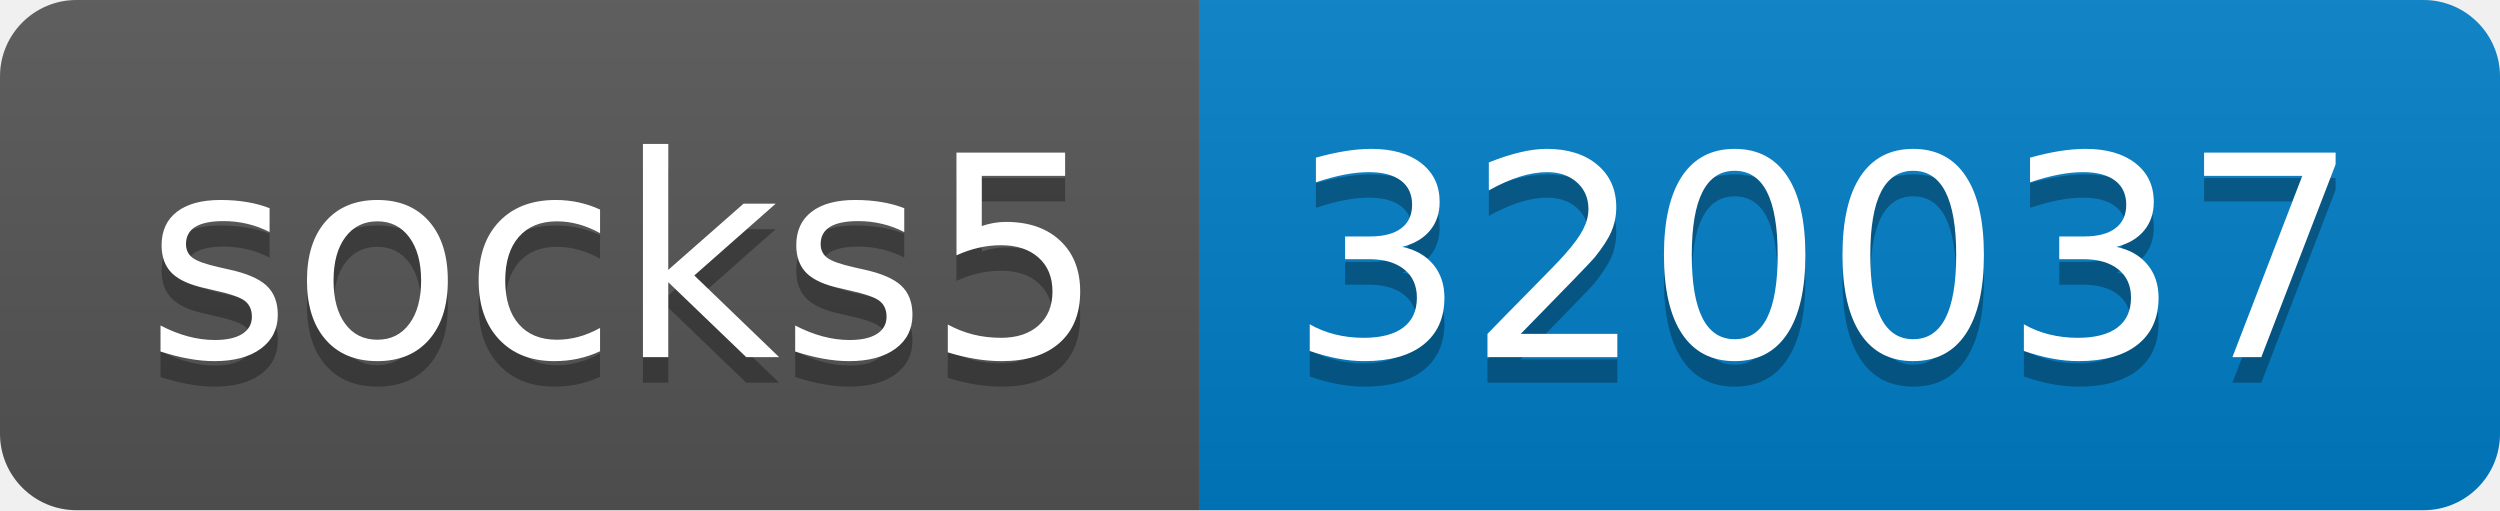
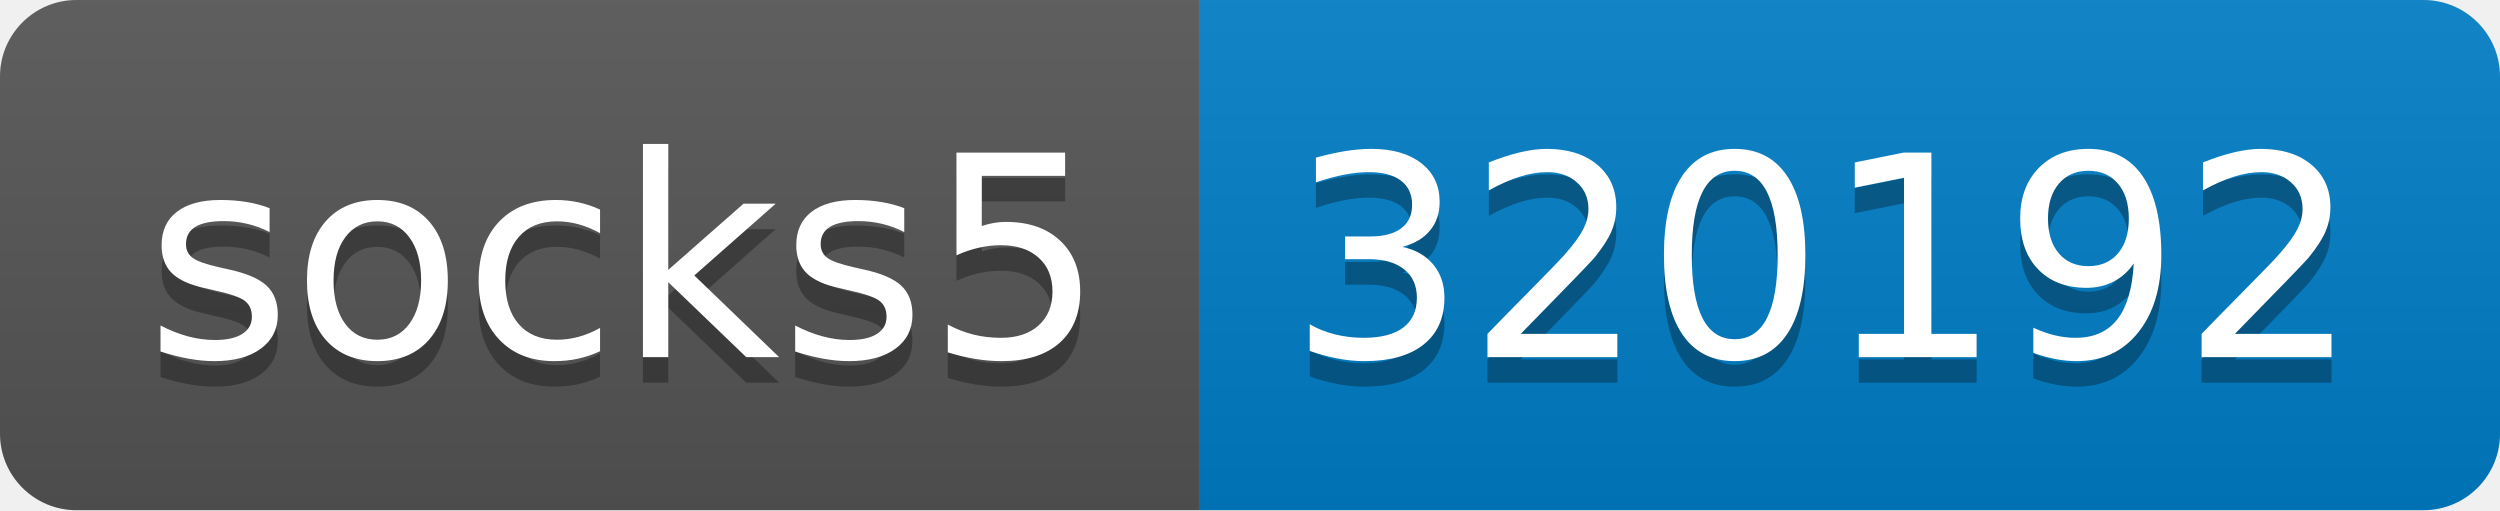
- <svg xmlns="http://www.w3.org/2000/svg" width="98" height="20" role="img" aria-label="socks5: 320037">
+ <svg xmlns="http://www.w3.org/2000/svg" width="98" height="20" role="img" aria-label="socks5: 320192">
  <linearGradient id="s" x2="0" y2="100%">
    <stop offset="0" stop-color="#bbb" stop-opacity=".1" />
    <stop offset="1" stop-opacity=".1" />
  </linearGradient>
  <clipPath id="r">
    <rect width="98" height="20" rx="3" fill="#fff" />
  </clipPath>
  <g clip-path="url(#r)">
    <rect width="47" height="20" fill="#555" />
    <rect x="47" width="51" height="20" fill="#007ec6" />
    <rect width="98" height="20" fill="url(#s)" />
  </g>
  <g fill="#fff" text-anchor="middle" font-family="Verdana,Geneva,DejaVu Sans,sans-serif" text-rendering="geometricPrecision" font-size="110">
    <text aria-hidden="true" x="245" y="150" fill="#010101" fill-opacity=".3" transform="scale(.1)" textLength="370">socks5</text>
    <text x="245" y="140" transform="scale(.1)" fill="#fff" textLength="370">socks5</text>
-     <text aria-hidden="true" x="715" y="150" fill="#010101" fill-opacity=".3" transform="scale(.1)" textLength="410">320037</text>
-     <text x="715" y="140" transform="scale(.1)" fill="#fff" textLength="410">320037</text>
+     <text aria-hidden="true" x="715" y="150" fill="#010101" fill-opacity=".3" transform="scale(.1)" textLength="410">320192</text>
+     <text x="715" y="140" transform="scale(.1)" fill="#fff" textLength="410">320192</text>
  </g>
</svg>
